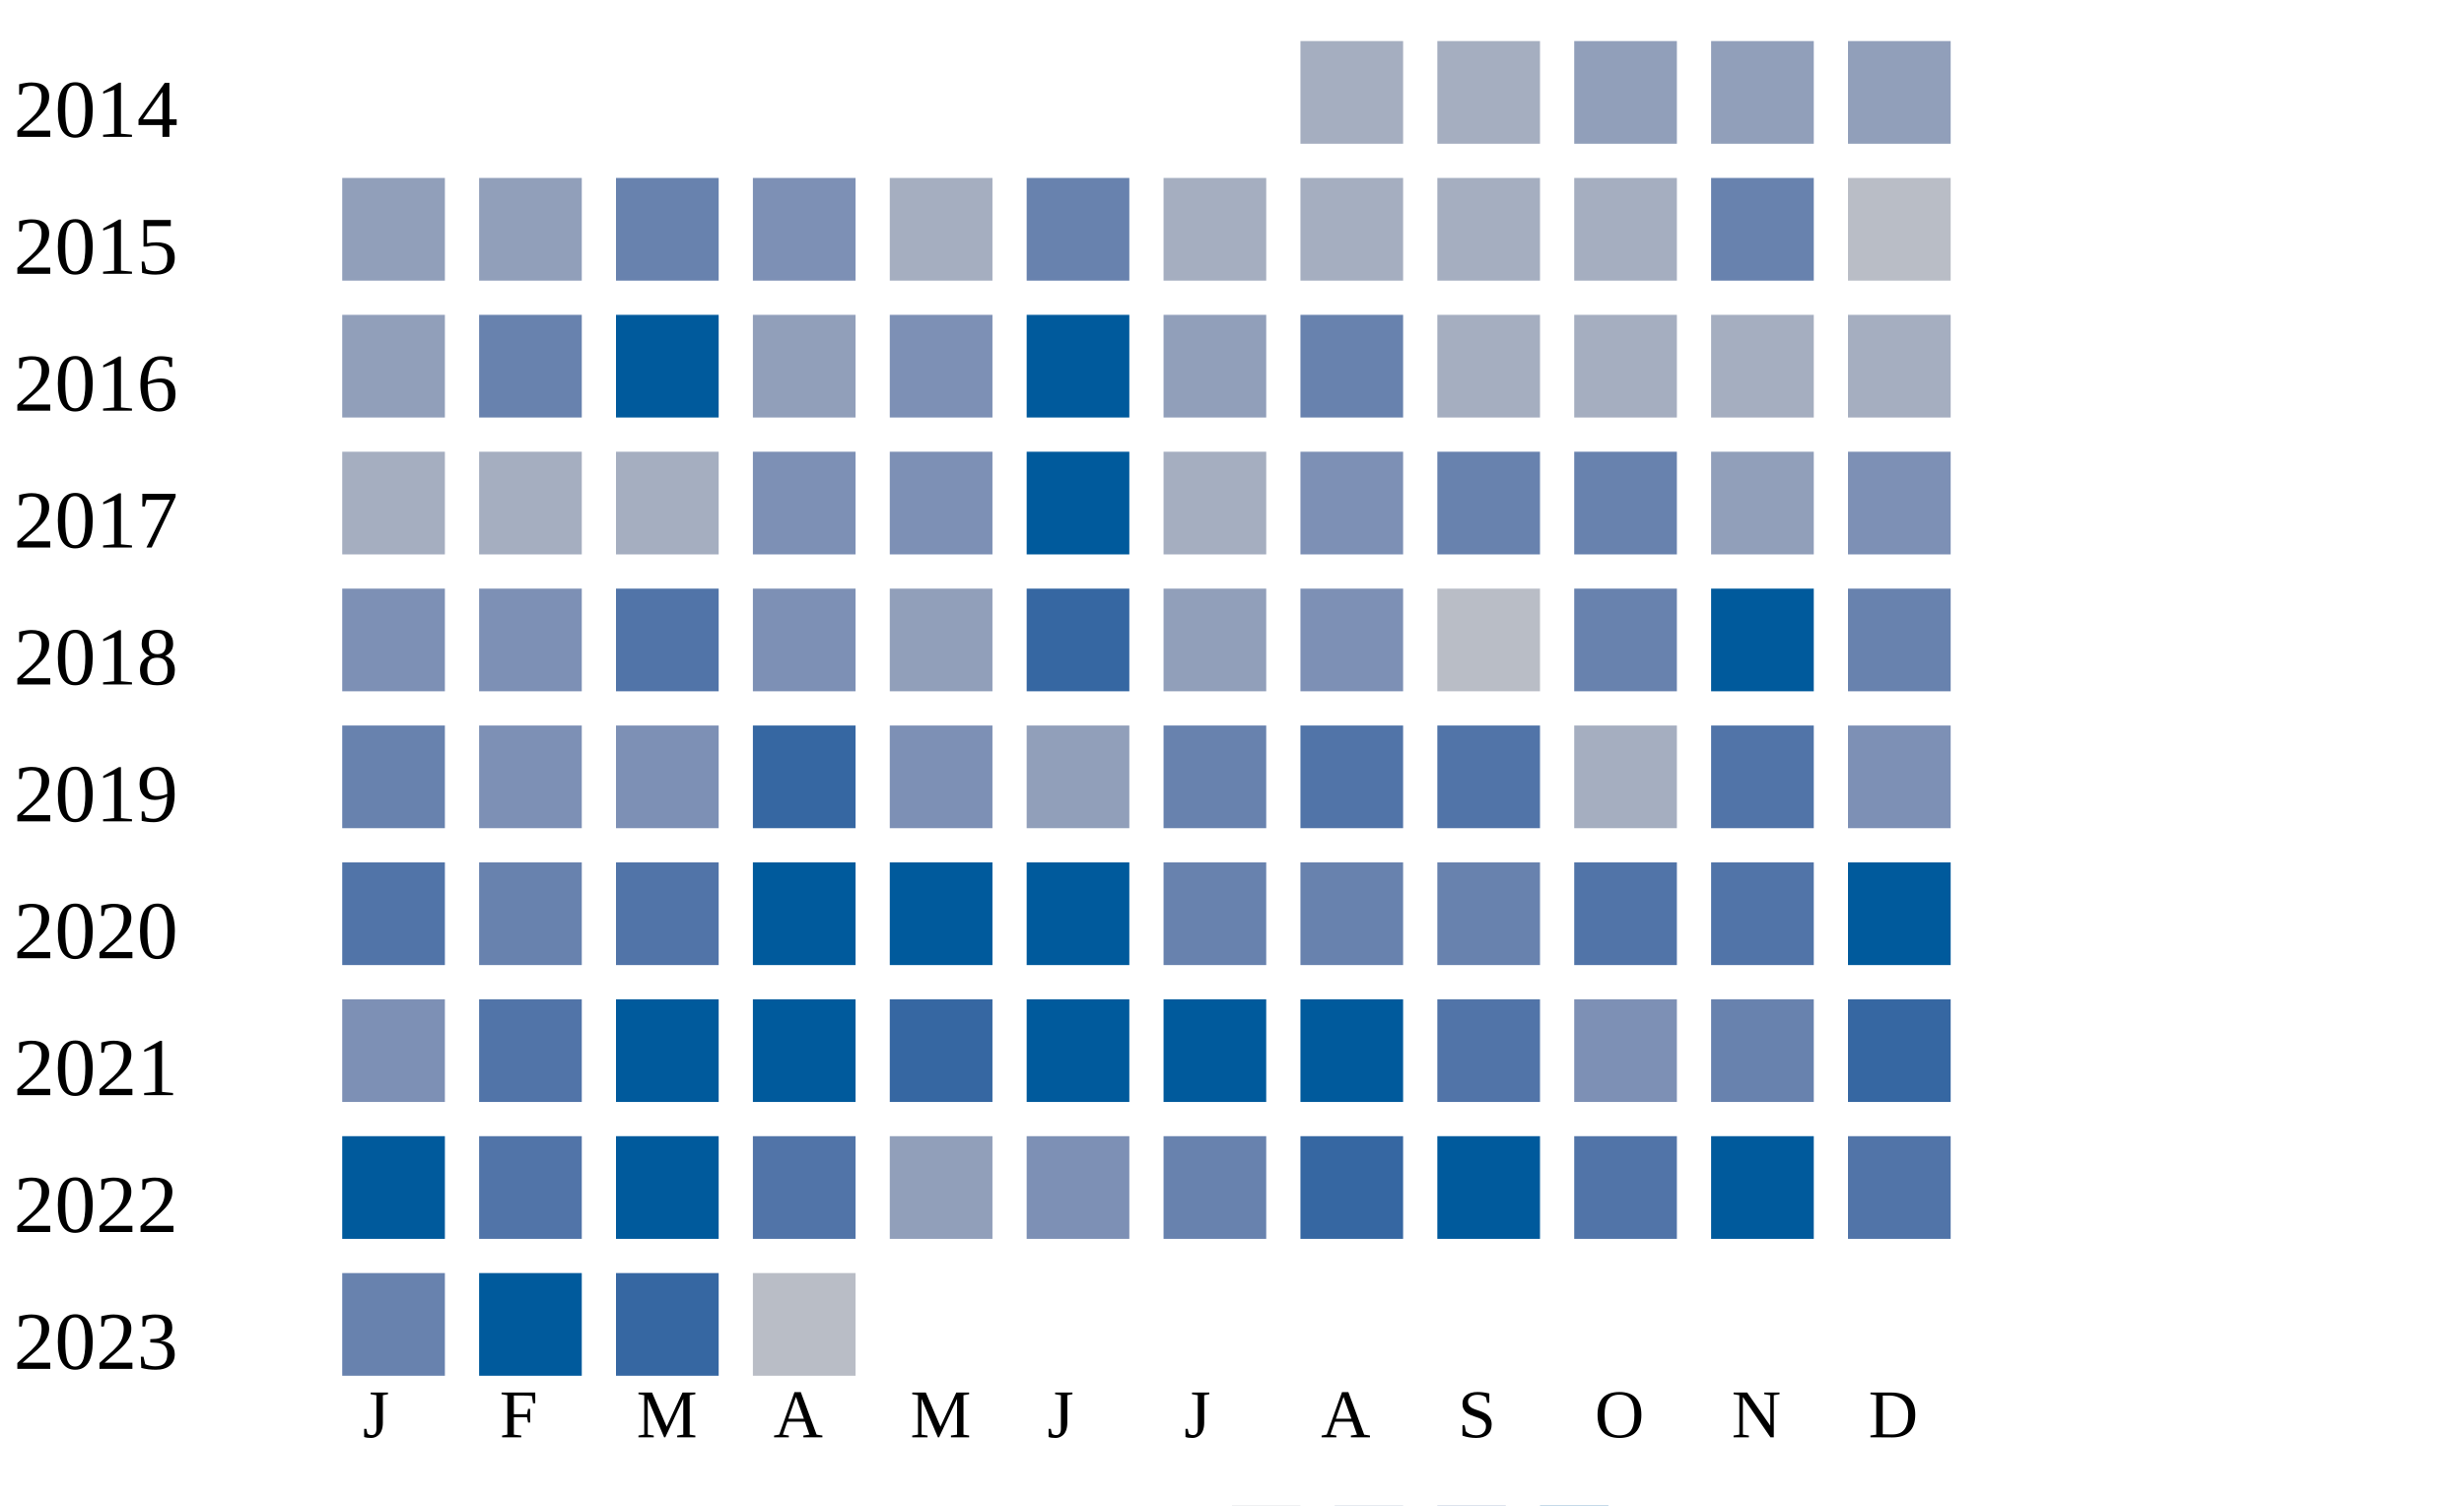
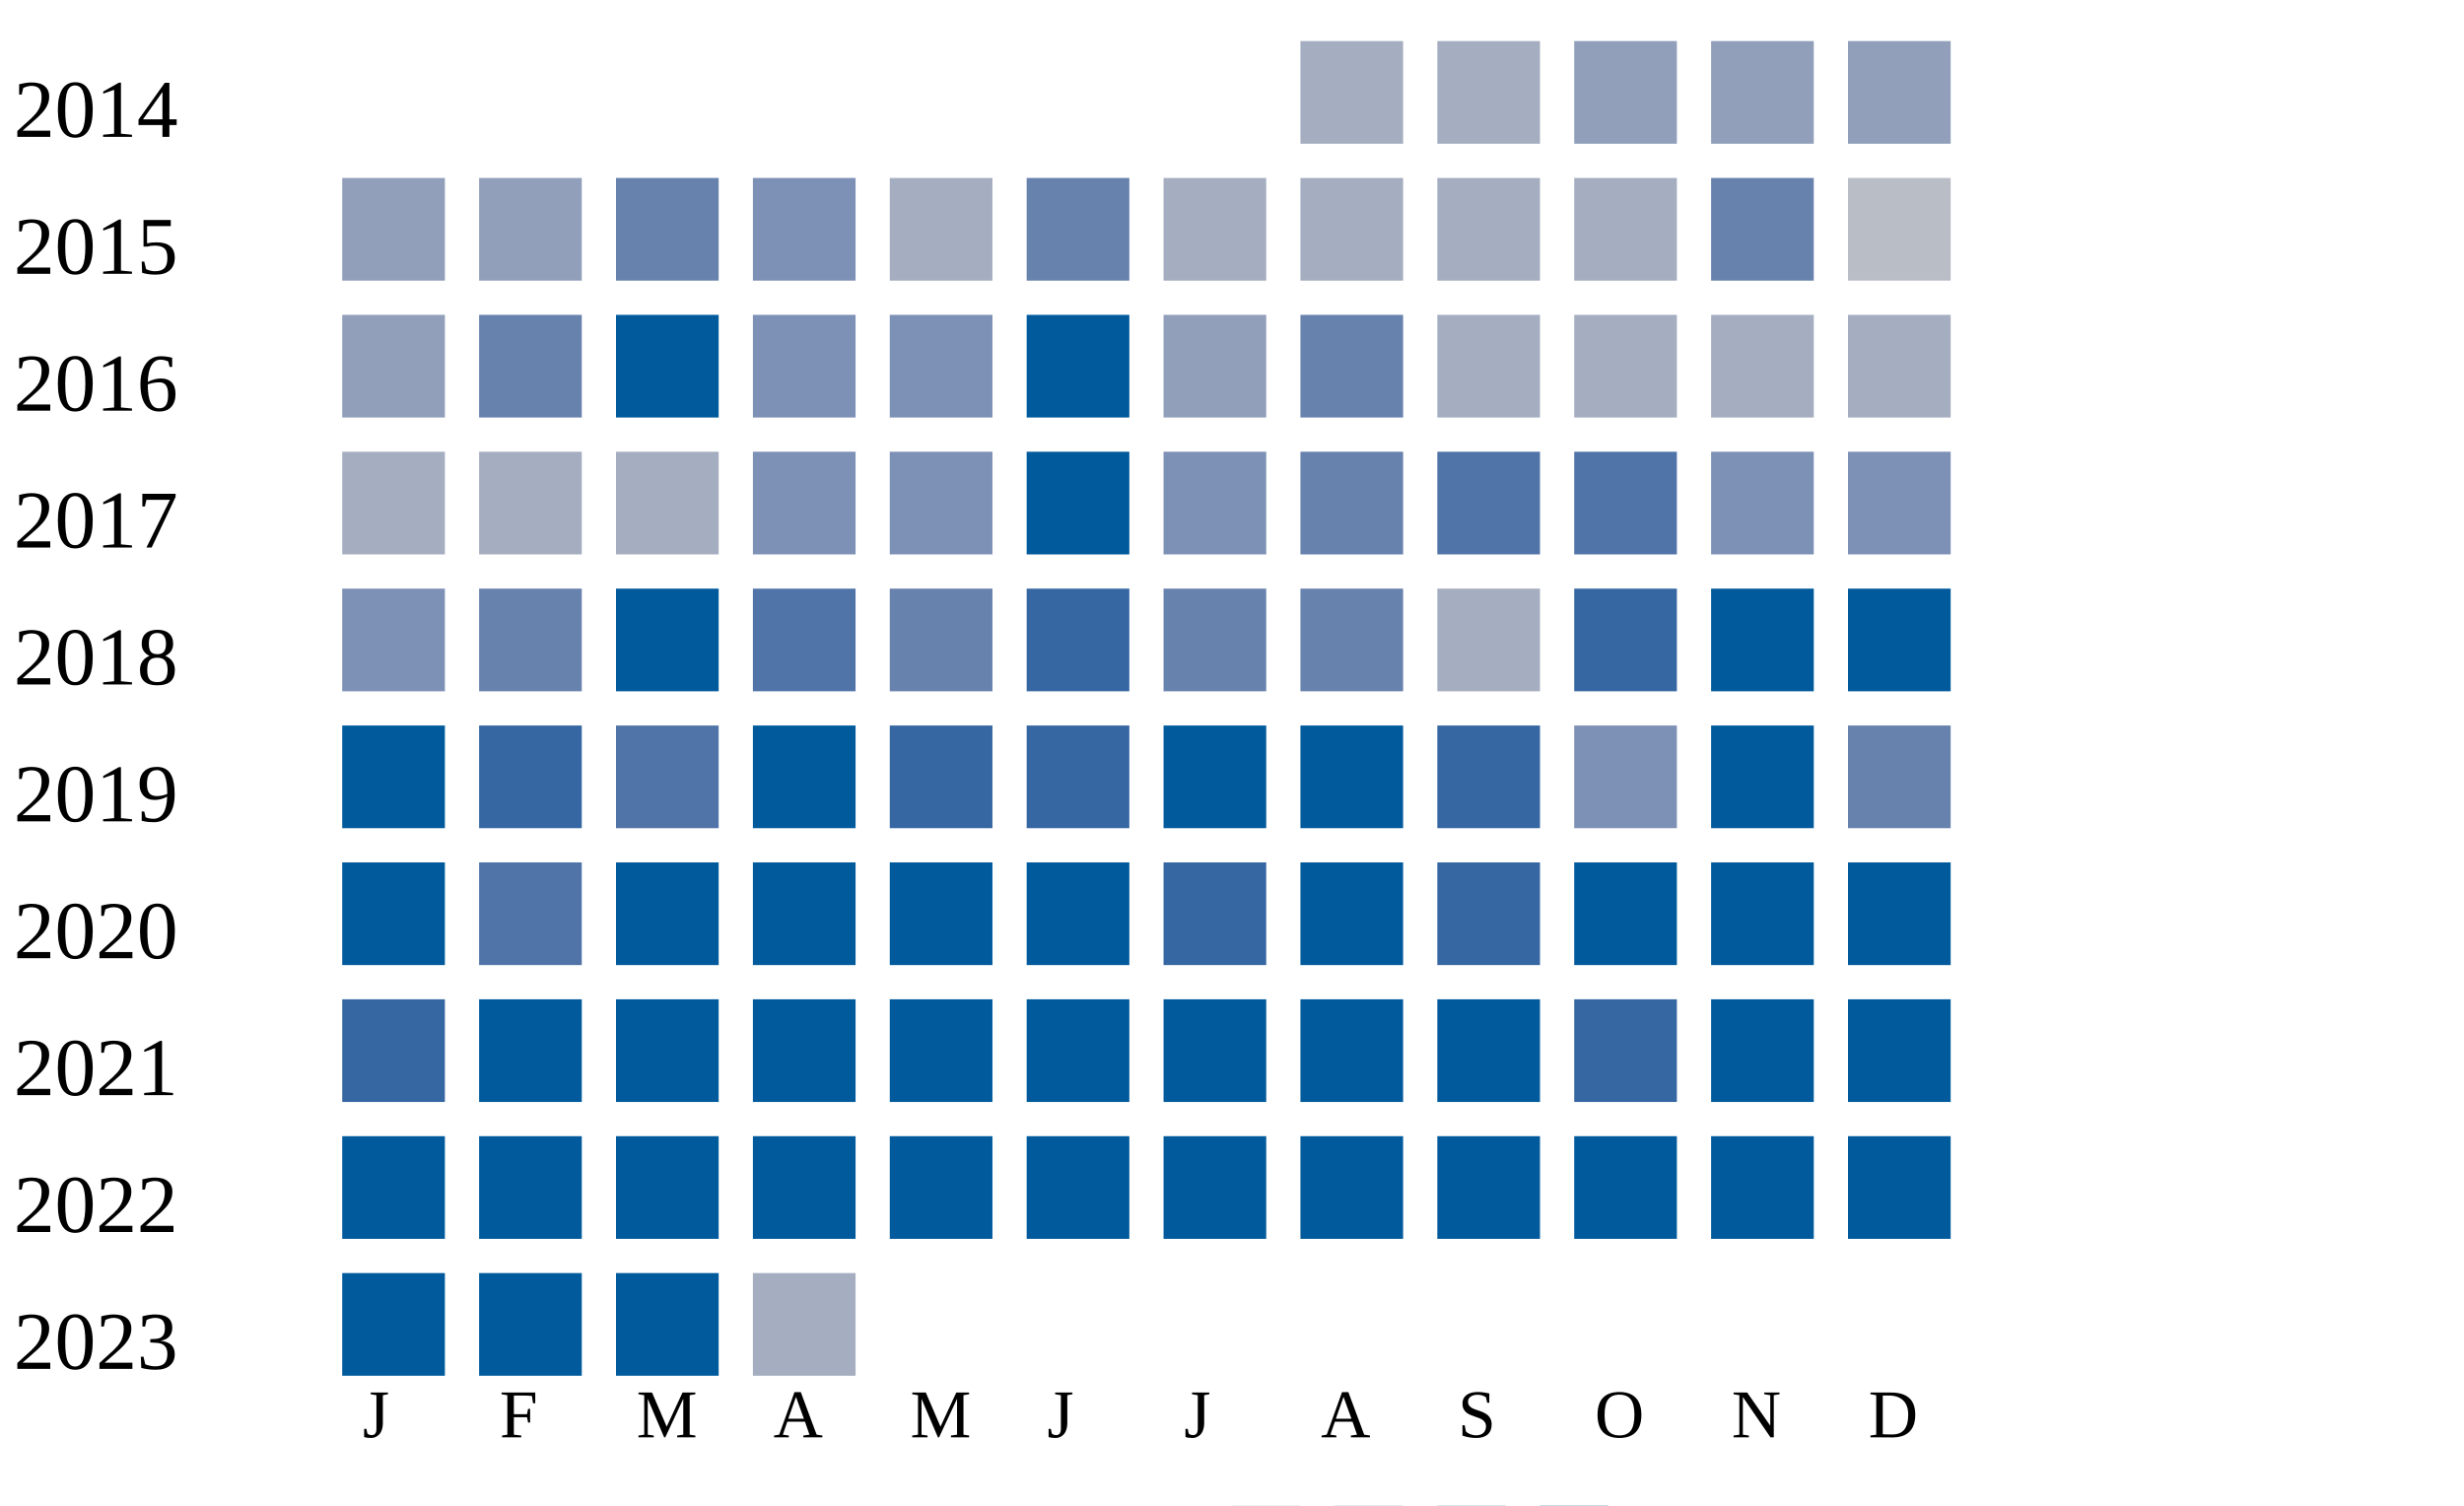
<svg xmlns="http://www.w3.org/2000/svg" width="360" height="220">
  <g transform="translate(0 0)">
    <text x="2" y="20">2014</text>
    <rect x="190" y="6" width="15" height="15" fill="#a5aec0" />
    <rect x="210" y="6" width="15" height="15" fill="#a5aec0" />
    <rect x="230" y="6" width="15" height="15" fill="#919fba" />
    <rect x="250" y="6" width="15" height="15" fill="#919fba" />
    <rect x="270" y="6" width="15" height="15" fill="#919fba" />
  </g>
  <g transform="translate(0 20)">
    <text x="2" y="20">2015</text>
    <rect x="50" y="6" width="15" height="15" fill="#919fba" />
    <rect x="70" y="6" width="15" height="15" fill="#919fba" />
    <rect x="90" y="6" width="15" height="15" fill="#6882ae" />
    <rect x="110" y="6" width="15" height="15" fill="#7d90b5" />
    <rect x="130" y="6" width="15" height="15" fill="#a5aec0" />
    <rect x="150" y="6" width="15" height="15" fill="#6882ae" />
    <rect x="170" y="6" width="15" height="15" fill="#a5aec0" />
    <rect x="190" y="6" width="15" height="15" fill="#a5aec0" />
    <rect x="210" y="6" width="15" height="15" fill="#a5aec0" />
    <rect x="230" y="6" width="15" height="15" fill="#a5aec0" />
    <rect x="250" y="6" width="15" height="15" fill="#6882ae" />
    <rect x="270" y="6" width="15" height="15" fill="#b9bdc6" />
  </g>
  <g transform="translate(0 40)">
    <text x="2" y="20">2016</text>
    <rect x="50" y="6" width="15" height="15" fill="#919fba" />
    <rect x="70" y="6" width="15" height="15" fill="#6882ae" />
    <rect x="90" y="6" width="15" height="15" fill="#005a9c" />
-     <rect x="110" y="6" width="15" height="15" fill="#919fba" />
+     <rect x="110" y="6" width="15" height="15" fill="#7d90b5" />
    <rect x="130" y="6" width="15" height="15" fill="#7d90b5" />
    <rect x="150" y="6" width="15" height="15" fill="#005a9c" />
    <rect x="170" y="6" width="15" height="15" fill="#919fba" />
    <rect x="190" y="6" width="15" height="15" fill="#6882ae" />
    <rect x="210" y="6" width="15" height="15" fill="#a5aec0" />
    <rect x="230" y="6" width="15" height="15" fill="#a5aec0" />
    <rect x="250" y="6" width="15" height="15" fill="#a5aec0" />
    <rect x="270" y="6" width="15" height="15" fill="#a5aec0" />
  </g>
  <g transform="translate(0 60)">
    <text x="2" y="20">2017</text>
    <rect x="50" y="6" width="15" height="15" fill="#a5aec0" />
    <rect x="70" y="6" width="15" height="15" fill="#a5aec0" />
    <rect x="90" y="6" width="15" height="15" fill="#a5aec0" />
    <rect x="110" y="6" width="15" height="15" fill="#7d90b5" />
    <rect x="130" y="6" width="15" height="15" fill="#7d90b5" />
    <rect x="150" y="6" width="15" height="15" fill="#005a9c" />
-     <rect x="170" y="6" width="15" height="15" fill="#a5aec0" />
-     <rect x="190" y="6" width="15" height="15" fill="#7d90b5" />
-     <rect x="210" y="6" width="15" height="15" fill="#6882ae" />
-     <rect x="230" y="6" width="15" height="15" fill="#6882ae" />
-     <rect x="250" y="6" width="15" height="15" fill="#919fba" />
+     <rect x="170" y="6" width="15" height="15" fill="#7d90b5" />
+     <rect x="190" y="6" width="15" height="15" fill="#6882ae" />
+     <rect x="210" y="6" width="15" height="15" fill="#5174a8" />
+     <rect x="230" y="6" width="15" height="15" fill="#5174a8" />
+     <rect x="250" y="6" width="15" height="15" fill="#7d90b5" />
    <rect x="270" y="6" width="15" height="15" fill="#7d90b5" />
  </g>
  <g transform="translate(0 80)">
    <text x="2" y="20">2018</text>
    <rect x="50" y="6" width="15" height="15" fill="#7d90b5" />
-     <rect x="70" y="6" width="15" height="15" fill="#7d90b5" />
+     <rect x="70" y="6" width="15" height="15" fill="#6882ae" />
+     <rect x="90" y="6" width="15" height="15" fill="#005a9c" />
+     <rect x="110" y="6" width="15" height="15" fill="#5174a8" />
+     <rect x="130" y="6" width="15" height="15" fill="#6882ae" />
+     <rect x="150" y="6" width="15" height="15" fill="#3667a2" />
+     <rect x="170" y="6" width="15" height="15" fill="#6882ae" />
+     <rect x="190" y="6" width="15" height="15" fill="#6882ae" />
+     <rect x="210" y="6" width="15" height="15" fill="#a5aec0" />
+     <rect x="230" y="6" width="15" height="15" fill="#3667a2" />
+     <rect x="250" y="6" width="15" height="15" fill="#005a9c" />
+     <rect x="270" y="6" width="15" height="15" fill="#005a9c" />
+   </g>
+   <g transform="translate(0 100)">
+     <text x="2" y="20">2019</text>
+     <rect x="50" y="6" width="15" height="15" fill="#005a9c" />
+     <rect x="70" y="6" width="15" height="15" fill="#3667a2" />
    <rect x="90" y="6" width="15" height="15" fill="#5174a8" />
-     <rect x="110" y="6" width="15" height="15" fill="#7d90b5" />
-     <rect x="130" y="6" width="15" height="15" fill="#919fba" />
+     <rect x="110" y="6" width="15" height="15" fill="#005a9c" />
+     <rect x="130" y="6" width="15" height="15" fill="#3667a2" />
    <rect x="150" y="6" width="15" height="15" fill="#3667a2" />
-     <rect x="170" y="6" width="15" height="15" fill="#919fba" />
-     <rect x="190" y="6" width="15" height="15" fill="#7d90b5" />
-     <rect x="210" y="6" width="15" height="15" fill="#b9bdc6" />
-     <rect x="230" y="6" width="15" height="15" fill="#6882ae" />
+     <rect x="170" y="6" width="15" height="15" fill="#005a9c" />
+     <rect x="190" y="6" width="15" height="15" fill="#005a9c" />
+     <rect x="210" y="6" width="15" height="15" fill="#3667a2" />
+     <rect x="230" y="6" width="15" height="15" fill="#7d90b5" />
    <rect x="250" y="6" width="15" height="15" fill="#005a9c" />
    <rect x="270" y="6" width="15" height="15" fill="#6882ae" />
  </g>
-   <g transform="translate(0 100)">
-     <text x="2" y="20">2019</text>
-     <rect x="50" y="6" width="15" height="15" fill="#6882ae" />
-     <rect x="70" y="6" width="15" height="15" fill="#7d90b5" />
-     <rect x="90" y="6" width="15" height="15" fill="#7d90b5" />
-     <rect x="110" y="6" width="15" height="15" fill="#3667a2" />
-     <rect x="130" y="6" width="15" height="15" fill="#7d90b5" />
-     <rect x="150" y="6" width="15" height="15" fill="#919fba" />
-     <rect x="170" y="6" width="15" height="15" fill="#6882ae" />
-     <rect x="190" y="6" width="15" height="15" fill="#5174a8" />
-     <rect x="210" y="6" width="15" height="15" fill="#5174a8" />
-     <rect x="230" y="6" width="15" height="15" fill="#a5aec0" />
-     <rect x="250" y="6" width="15" height="15" fill="#5174a8" />
-     <rect x="270" y="6" width="15" height="15" fill="#7d90b5" />
-   </g>
  <g transform="translate(0 120)">
    <text x="2" y="20">2020</text>
-     <rect x="50" y="6" width="15" height="15" fill="#5174a8" />
-     <rect x="70" y="6" width="15" height="15" fill="#6882ae" />
-     <rect x="90" y="6" width="15" height="15" fill="#5174a8" />
+     <rect x="50" y="6" width="15" height="15" fill="#005a9c" />
+     <rect x="70" y="6" width="15" height="15" fill="#5174a8" />
+     <rect x="90" y="6" width="15" height="15" fill="#005a9c" />
    <rect x="110" y="6" width="15" height="15" fill="#005a9c" />
    <rect x="130" y="6" width="15" height="15" fill="#005a9c" />
    <rect x="150" y="6" width="15" height="15" fill="#005a9c" />
-     <rect x="170" y="6" width="15" height="15" fill="#6882ae" />
-     <rect x="190" y="6" width="15" height="15" fill="#6882ae" />
-     <rect x="210" y="6" width="15" height="15" fill="#6882ae" />
-     <rect x="230" y="6" width="15" height="15" fill="#5174a8" />
-     <rect x="250" y="6" width="15" height="15" fill="#5174a8" />
+     <rect x="170" y="6" width="15" height="15" fill="#3667a2" />
+     <rect x="190" y="6" width="15" height="15" fill="#005a9c" />
+     <rect x="210" y="6" width="15" height="15" fill="#3667a2" />
+     <rect x="230" y="6" width="15" height="15" fill="#005a9c" />
+     <rect x="250" y="6" width="15" height="15" fill="#005a9c" />
    <rect x="270" y="6" width="15" height="15" fill="#005a9c" />
  </g>
  <g transform="translate(0 140)">
    <text x="2" y="20">2021</text>
-     <rect x="50" y="6" width="15" height="15" fill="#7d90b5" />
-     <rect x="70" y="6" width="15" height="15" fill="#5174a8" />
+     <rect x="50" y="6" width="15" height="15" fill="#3667a2" />
+     <rect x="70" y="6" width="15" height="15" fill="#005a9c" />
    <rect x="90" y="6" width="15" height="15" fill="#005a9c" />
    <rect x="110" y="6" width="15" height="15" fill="#005a9c" />
-     <rect x="130" y="6" width="15" height="15" fill="#3667a2" />
+     <rect x="130" y="6" width="15" height="15" fill="#005a9c" />
    <rect x="150" y="6" width="15" height="15" fill="#005a9c" />
    <rect x="170" y="6" width="15" height="15" fill="#005a9c" />
    <rect x="190" y="6" width="15" height="15" fill="#005a9c" />
-     <rect x="210" y="6" width="15" height="15" fill="#5174a8" />
-     <rect x="230" y="6" width="15" height="15" fill="#7d90b5" />
-     <rect x="250" y="6" width="15" height="15" fill="#6882ae" />
-     <rect x="270" y="6" width="15" height="15" fill="#3667a2" />
+     <rect x="210" y="6" width="15" height="15" fill="#005a9c" />
+     <rect x="230" y="6" width="15" height="15" fill="#3667a2" />
+     <rect x="250" y="6" width="15" height="15" fill="#005a9c" />
+     <rect x="270" y="6" width="15" height="15" fill="#005a9c" />
  </g>
  <g transform="translate(0 160)">
    <text x="2" y="20">2022</text>
    <rect x="50" y="6" width="15" height="15" fill="#005a9c" />
-     <rect x="70" y="6" width="15" height="15" fill="#5174a8" />
+     <rect x="70" y="6" width="15" height="15" fill="#005a9c" />
    <rect x="90" y="6" width="15" height="15" fill="#005a9c" />
-     <rect x="110" y="6" width="15" height="15" fill="#5174a8" />
-     <rect x="130" y="6" width="15" height="15" fill="#919fba" />
-     <rect x="150" y="6" width="15" height="15" fill="#7d90b5" />
-     <rect x="170" y="6" width="15" height="15" fill="#6882ae" />
-     <rect x="190" y="6" width="15" height="15" fill="#3667a2" />
+     <rect x="110" y="6" width="15" height="15" fill="#005a9c" />
+     <rect x="130" y="6" width="15" height="15" fill="#005a9c" />
+     <rect x="150" y="6" width="15" height="15" fill="#005a9c" />
+     <rect x="170" y="6" width="15" height="15" fill="#005a9c" />
+     <rect x="190" y="6" width="15" height="15" fill="#005a9c" />
    <rect x="210" y="6" width="15" height="15" fill="#005a9c" />
-     <rect x="230" y="6" width="15" height="15" fill="#5174a8" />
+     <rect x="230" y="6" width="15" height="15" fill="#005a9c" />
    <rect x="250" y="6" width="15" height="15" fill="#005a9c" />
-     <rect x="270" y="6" width="15" height="15" fill="#5174a8" />
+     <rect x="270" y="6" width="15" height="15" fill="#005a9c" />
  </g>
  <g transform="translate(0 180)">
    <text x="2" y="20">2023</text>
-     <rect x="50" y="6" width="15" height="15" fill="#6882ae" />
+     <rect x="50" y="6" width="15" height="15" fill="#005a9c" />
    <rect x="70" y="6" width="15" height="15" fill="#005a9c" />
-     <rect x="90" y="6" width="15" height="15" fill="#3667a2" />
-     <rect x="110" y="6" width="15" height="15" fill="#b9bdc6" />
+     <rect x="90" y="6" width="15" height="15" fill="#005a9c" />
+     <rect x="110" y="6" width="15" height="15" fill="#a5aec0" />
  </g>
  <text style="font-size: 10px; text-align: center" x="53" y="210">J</text>
  <text style="font-size: 10px; text-align: center" x="73" y="210">F</text>
  <text style="font-size: 10px; text-align: center" x="93" y="210">M</text>
  <text style="font-size: 10px; text-align: center" x="113" y="210">A</text>
  <text style="font-size: 10px; text-align: center" x="133" y="210">M</text>
  <text style="font-size: 10px; text-align: center" x="153" y="210">J</text>
  <text style="font-size: 10px; text-align: center" x="173" y="210">J</text>
  <text style="font-size: 10px; text-align: center" x="193" y="210">A</text>
  <text style="font-size: 10px; text-align: center" x="213" y="210">S</text>
  <text style="font-size: 10px; text-align: center" x="233" y="210">O</text>
  <text style="font-size: 10px; text-align: center" x="253" y="210">N</text>
  <text style="font-size: 10px; text-align: center" x="273" y="210">D</text>
  <text style="font-size: 10px;" x="155" y="229">Less</text>
  <rect fill="#b9bdc6" width="10" height="10" x="180" y="220" />
  <rect fill="#919fba" width="10" height="10" x="195" y="220" />
  <rect fill="#6882ae" width="10" height="10" x="210" y="220" />
  <rect fill="#005a9c" width="10" height="10" x="225" y="220" />
  <text x="240" y="229" style="font-size: 10px;">More</text>
</svg>
